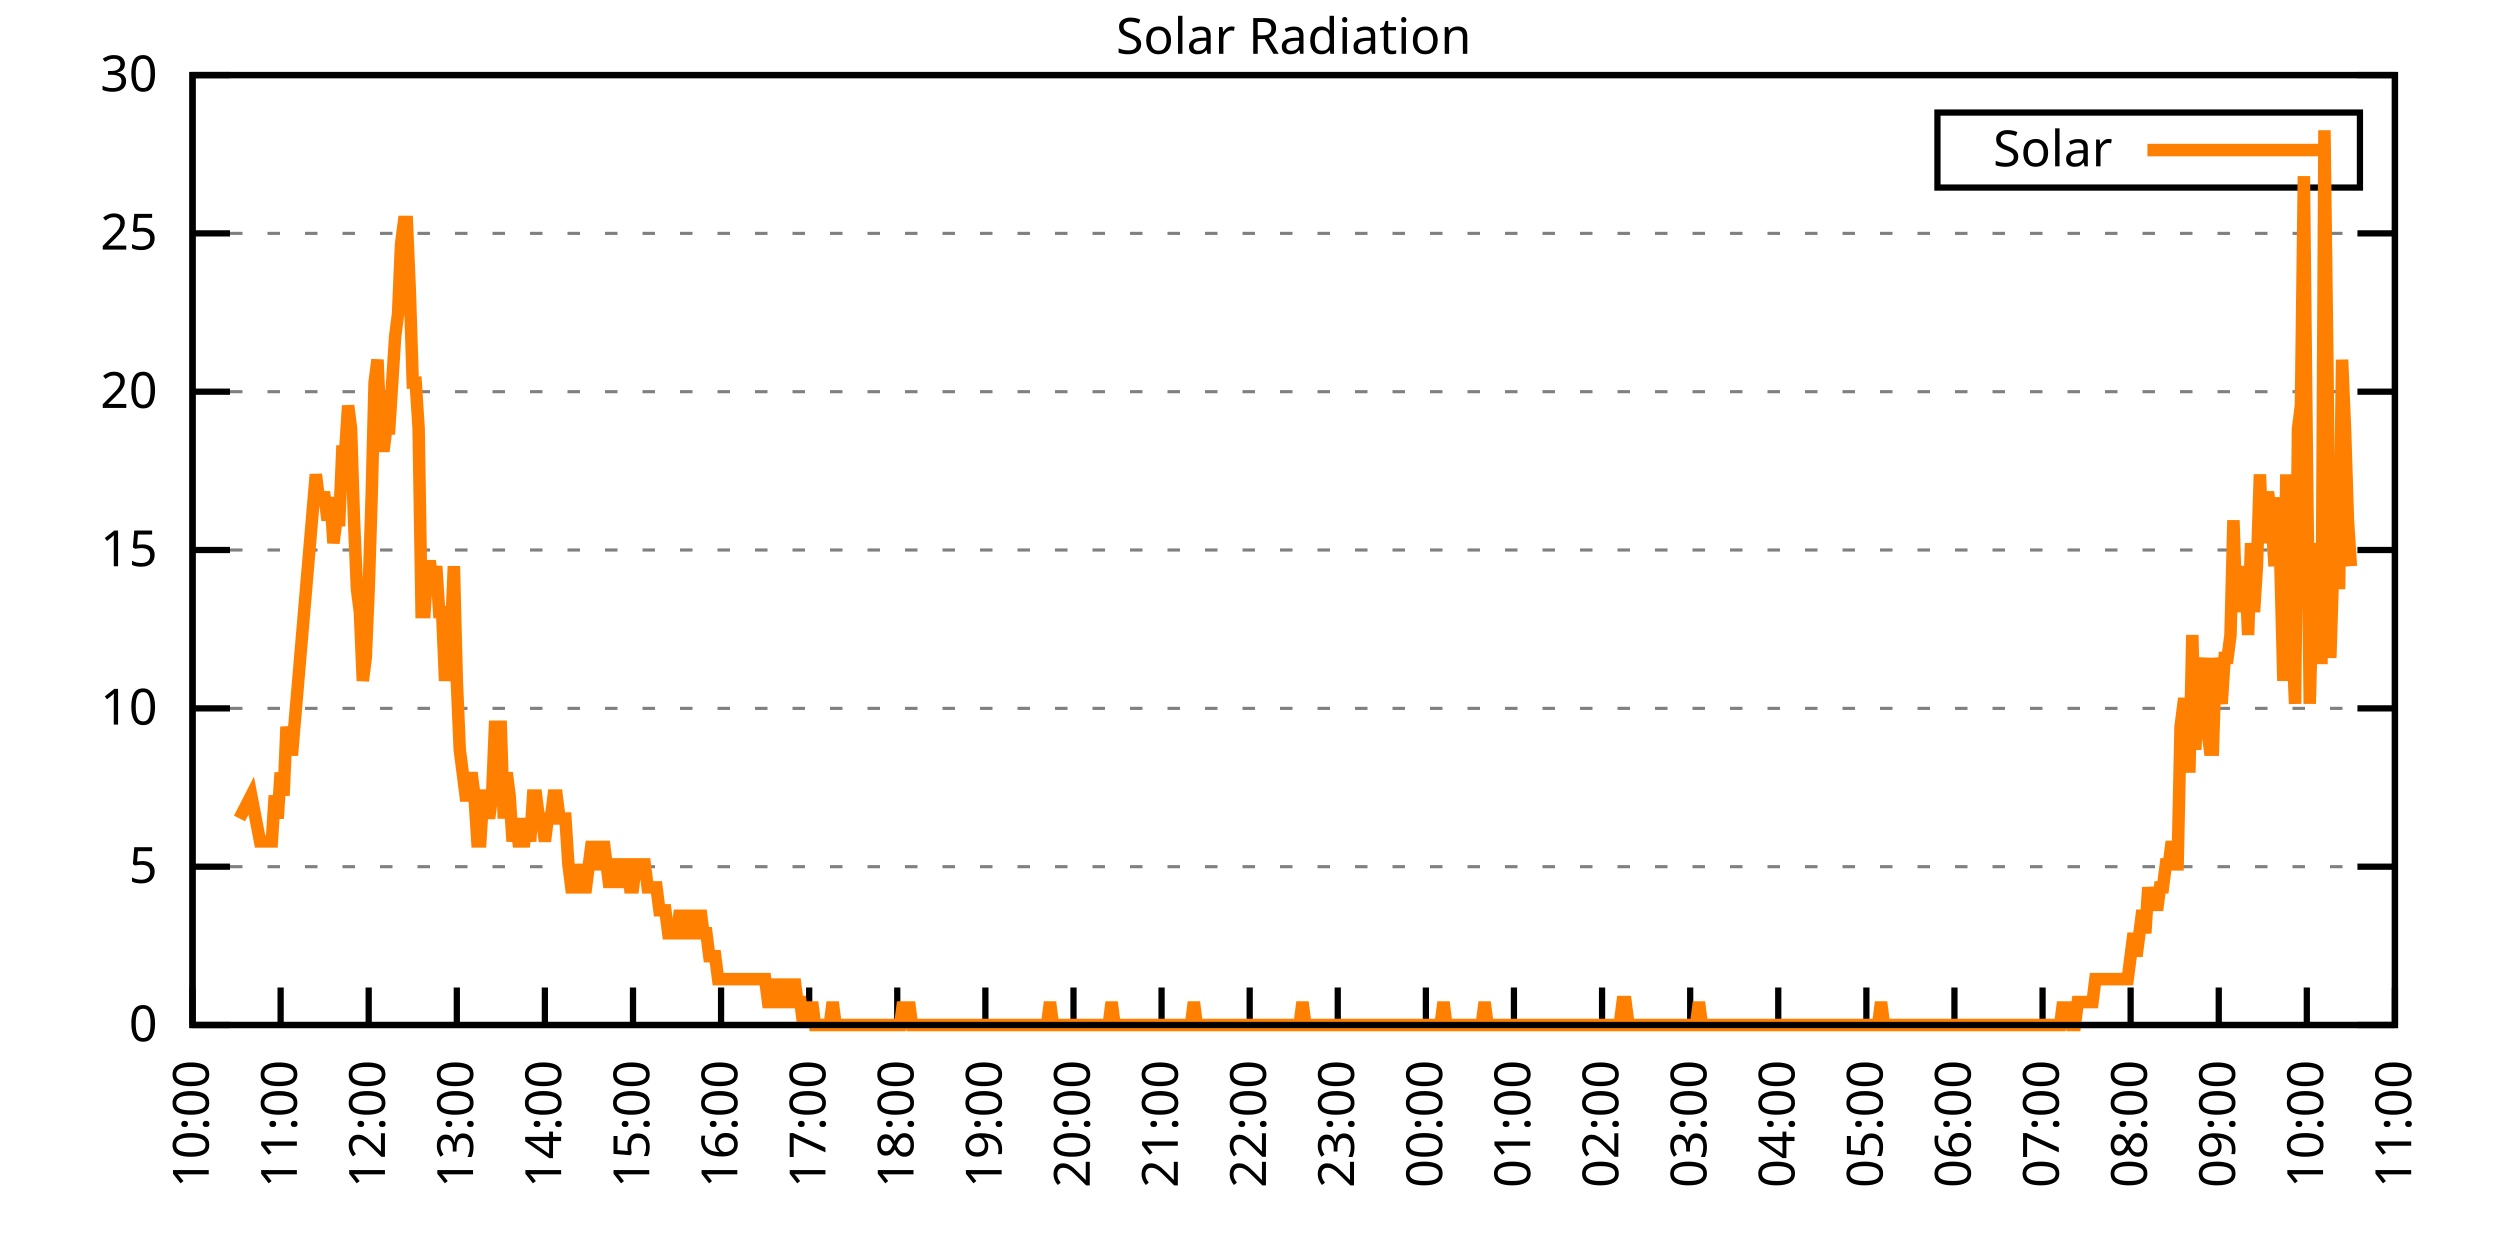
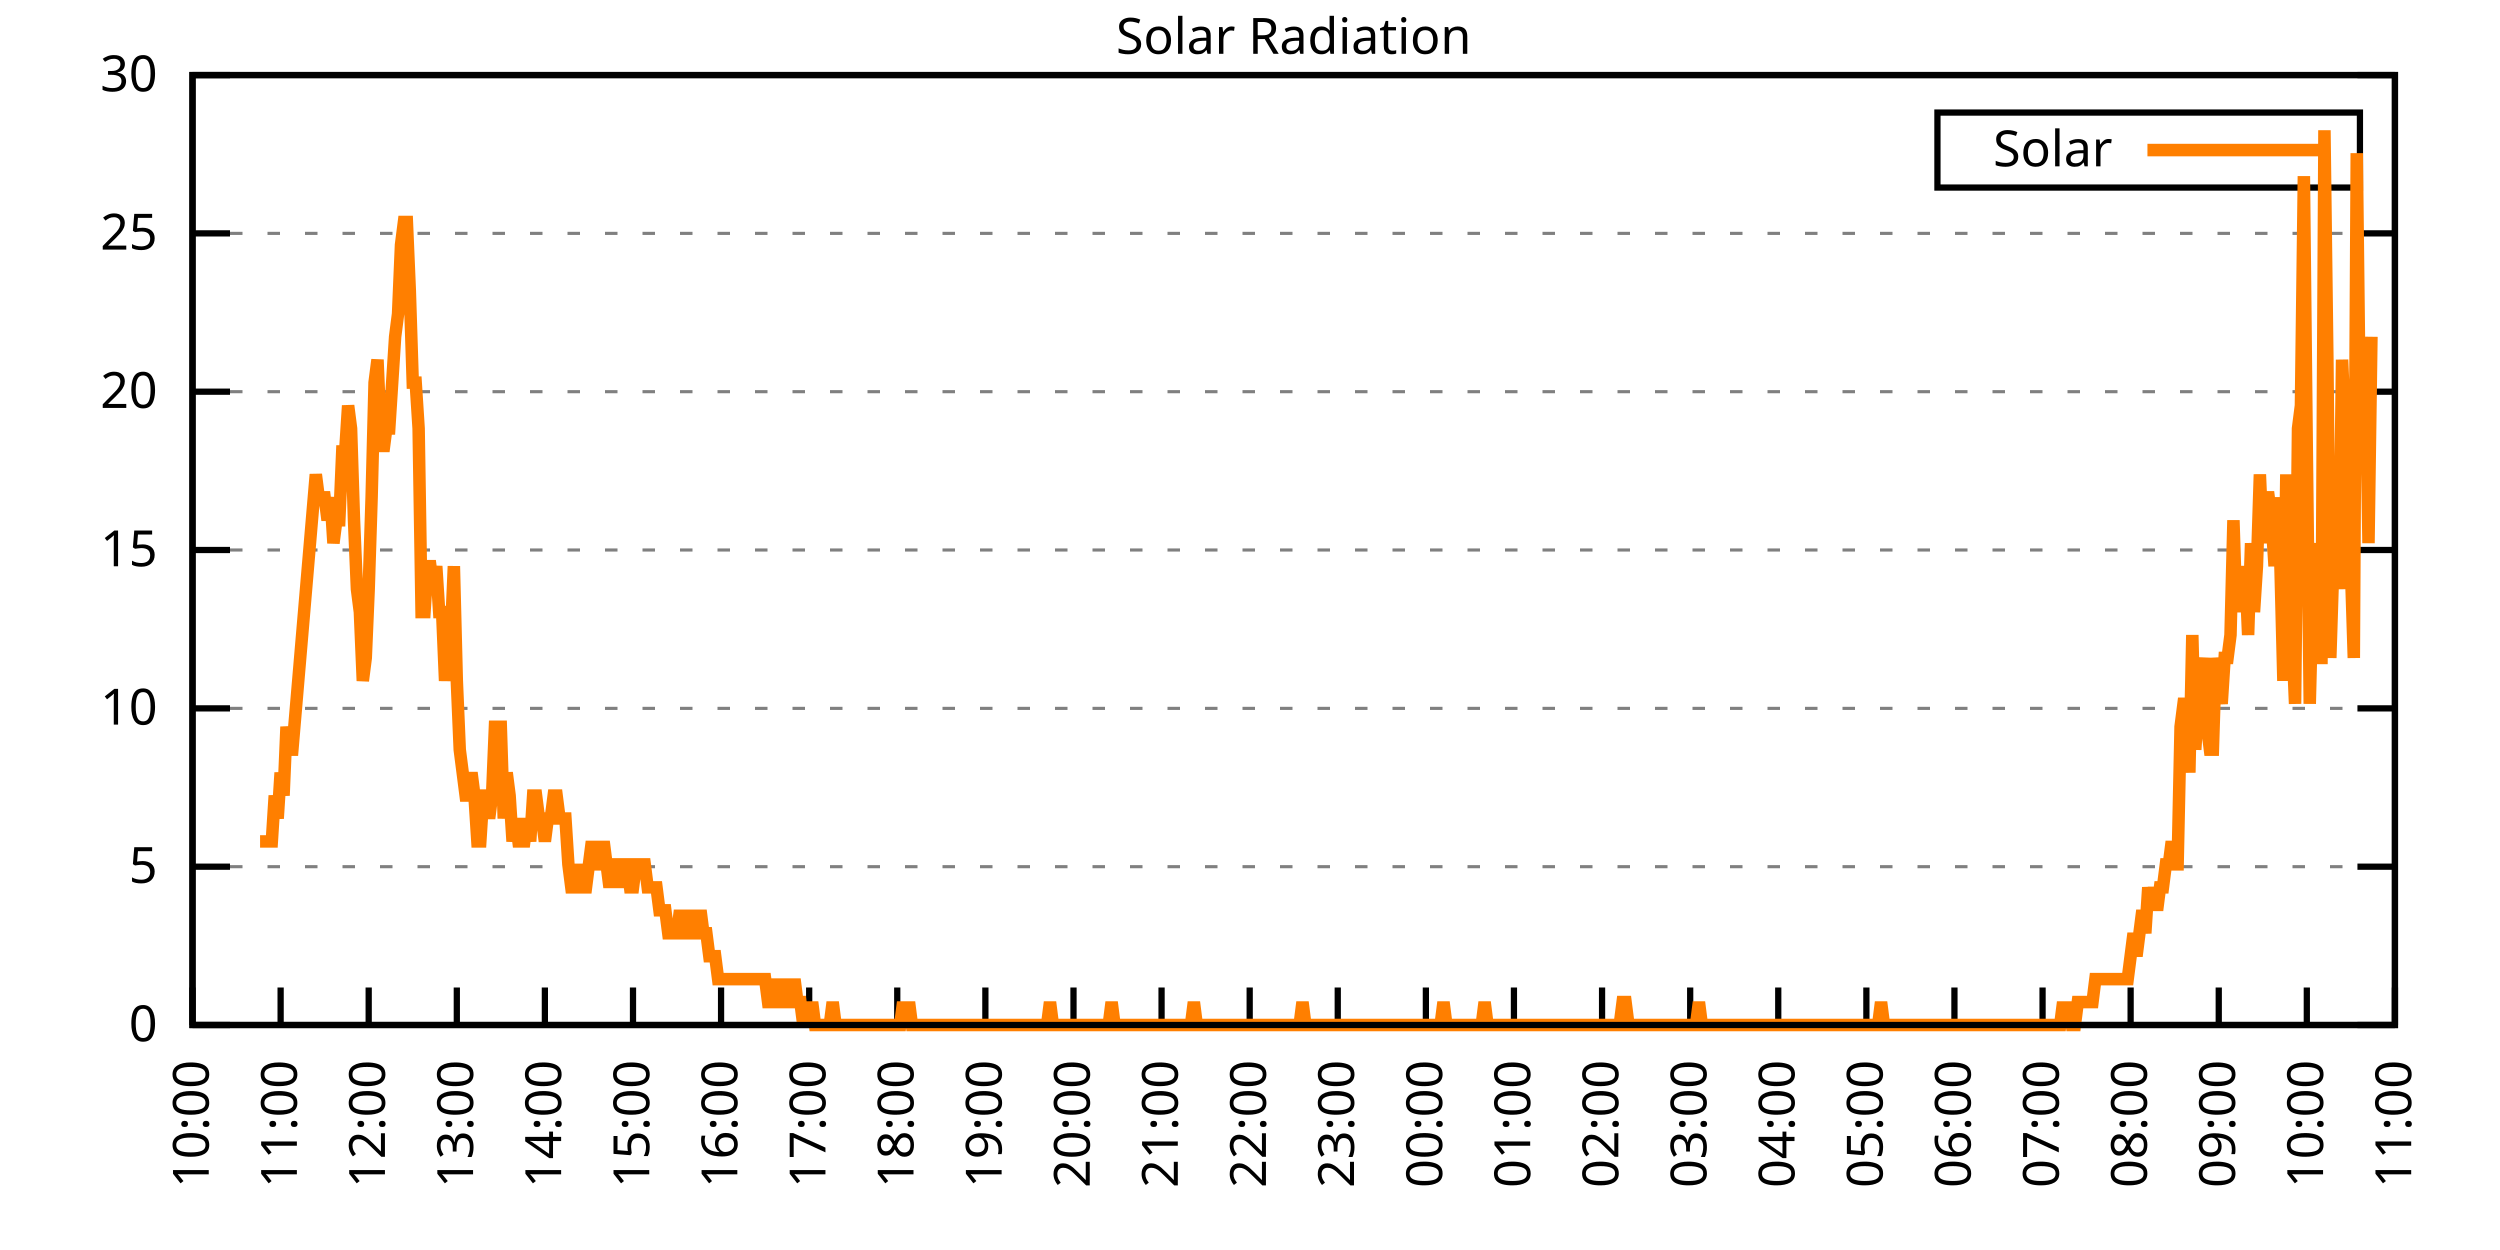
<svg xmlns="http://www.w3.org/2000/svg" xmlns:xlink="http://www.w3.org/1999/xlink" width="400" height="200" viewBox="0 0 400 200">
  <g id="gnuplot_canvas">
    <rect x="0" y="0" width="400" height="200" fill="none" />
    <defs>
      <circle id="gpDot" r="0.5" stroke-width="0.5" stroke="currentColor" />
      <path id="gpPt0" stroke-width="0.333" stroke="currentColor" d="M-1,0 h2 M0,-1 v2" />
      <path id="gpPt1" stroke-width="0.333" stroke="currentColor" d="M-1,-1 L1,1 M1,-1 L-1,1" />
      <path id="gpPt2" stroke-width="0.333" stroke="currentColor" d="M-1,0 L1,0 M0,-1 L0,1 M-1,-1 L1,1 M-1,1 L1,-1" />
      <rect id="gpPt3" stroke-width="0.333" stroke="currentColor" x="-1" y="-1" width="2" height="2" />
      <rect id="gpPt4" stroke-width="0.333" stroke="currentColor" fill="currentColor" x="-1" y="-1" width="2" height="2" />
      <circle id="gpPt5" stroke-width="0.333" stroke="currentColor" cx="0" cy="0" r="1" />
      <use xlink:href="#gpPt5" id="gpPt6" fill="currentColor" stroke="none" />
      <path id="gpPt7" stroke-width="0.333" stroke="currentColor" d="M0,-1.33 L-1.33,0.67 L1.33,0.67 z" />
      <use xlink:href="#gpPt7" id="gpPt8" fill="currentColor" stroke="none" />
      <use xlink:href="#gpPt7" id="gpPt9" stroke="currentColor" transform="rotate(180)" />
      <use xlink:href="#gpPt9" id="gpPt10" fill="currentColor" stroke="none" />
      <use xlink:href="#gpPt3" id="gpPt11" stroke="currentColor" transform="rotate(45)" />
      <use xlink:href="#gpPt11" id="gpPt12" fill="currentColor" stroke="none" />
      <path id="gpPt13" stroke-width="0.333" stroke="currentColor" d="M0,1.330 L1.265,0.411 L0.782,-1.067 L-0.782,-1.076 L-1.265,0.411 z" />
      <use xlink:href="#gpPt13" id="gpPt14" fill="currentColor" stroke="none" />
      <filter id="textbox" filterUnits="objectBoundingBox" x="0" y="0" height="1" width="1">
        <feFlood flood-color="white" flood-opacity="1" result="bgnd" />
        <feComposite in="SourceGraphic" in2="bgnd" operator="atop" />
      </filter>
      <filter id="greybox" filterUnits="objectBoundingBox" x="0" y="0" height="1" width="1">
        <feFlood flood-color="lightgrey" flood-opacity="1" result="grey" />
        <feComposite in="SourceGraphic" in2="grey" operator="atop" />
      </filter>
    </defs>
    <g fill="none" color="white" stroke="currentColor" stroke-width="1.00" stroke-linecap="butt" stroke-linejoin="miter">
</g>
    <g fill="none" color="black" stroke="currentColor" stroke-width="1.00" stroke-linecap="butt" stroke-linejoin="miter">
      <g stroke="none" shape-rendering="crispEdges">
        <polygon fill="rgb(255, 255, 255)" points="30.80,164.00 383.18,164.00 383.18,12.02 30.80,12.02 " />
      </g>
    </g>
    <g fill="none" color="black" stroke="currentColor" stroke-width="1.00" stroke-linecap="butt" stroke-linejoin="miter">
</g>
    <g fill="none" color="black" stroke="black" stroke-width="0.50" stroke-linecap="butt" stroke-linejoin="miter">
</g>
    <g fill="none" color="gray" stroke="currentColor" stroke-width="0.50" stroke-linecap="butt" stroke-linejoin="miter">
      <path stroke="gray" stroke-dasharray="2,4" class="gridline" d="M30.80,164.00 L383.19,164.00  " />
    </g>
    <g fill="none" color="gray" stroke="gray" stroke-width="1.00" stroke-linecap="butt" stroke-linejoin="miter">
</g>
    <g fill="none" color="black" stroke="currentColor" stroke-width="1.00" stroke-linecap="butt" stroke-linejoin="miter">
      <path stroke="black" d="M30.80,164.00 L36.80,164.00 M383.19,164.00 L377.19,164.00  " />
      <g transform="translate(25.20,166.60)" stroke="none" fill="black" font-family="Sans" font-size="8.00" text-anchor="end">
        <text>
          <tspan font-family="Sans"> 0</tspan>
        </text>
      </g>
    </g>
    <g fill="none" color="black" stroke="currentColor" stroke-width="1.00" stroke-linecap="butt" stroke-linejoin="miter">
</g>
    <g fill="none" color="black" stroke="black" stroke-width="0.50" stroke-linecap="butt" stroke-linejoin="miter">
</g>
    <g fill="none" color="gray" stroke="currentColor" stroke-width="0.50" stroke-linecap="butt" stroke-linejoin="miter">
      <path stroke="gray" stroke-dasharray="2,4" class="gridline" d="M30.80,138.67 L383.19,138.67  " />
    </g>
    <g fill="none" color="gray" stroke="gray" stroke-width="1.00" stroke-linecap="butt" stroke-linejoin="miter">
</g>
    <g fill="none" color="black" stroke="currentColor" stroke-width="1.00" stroke-linecap="butt" stroke-linejoin="miter">
      <path stroke="black" d="M30.80,138.67 L36.80,138.67 M383.19,138.67 L377.19,138.67  " />
      <g transform="translate(25.20,141.27)" stroke="none" fill="black" font-family="Sans" font-size="8.00" text-anchor="end">
        <text>
          <tspan font-family="Sans"> 5</tspan>
        </text>
      </g>
    </g>
    <g fill="none" color="black" stroke="currentColor" stroke-width="1.00" stroke-linecap="butt" stroke-linejoin="miter">
</g>
    <g fill="none" color="black" stroke="black" stroke-width="0.50" stroke-linecap="butt" stroke-linejoin="miter">
</g>
    <g fill="none" color="gray" stroke="currentColor" stroke-width="0.50" stroke-linecap="butt" stroke-linejoin="miter">
      <path stroke="gray" stroke-dasharray="2,4" class="gridline" d="M30.80,113.34 L383.19,113.34  " />
    </g>
    <g fill="none" color="gray" stroke="gray" stroke-width="1.00" stroke-linecap="butt" stroke-linejoin="miter">
</g>
    <g fill="none" color="black" stroke="currentColor" stroke-width="1.00" stroke-linecap="butt" stroke-linejoin="miter">
      <path stroke="black" d="M30.80,113.34 L36.80,113.34 M383.19,113.34 L377.19,113.34  " />
      <g transform="translate(25.20,115.94)" stroke="none" fill="black" font-family="Sans" font-size="8.00" text-anchor="end">
        <text>
          <tspan font-family="Sans"> 10</tspan>
        </text>
      </g>
    </g>
    <g fill="none" color="black" stroke="currentColor" stroke-width="1.00" stroke-linecap="butt" stroke-linejoin="miter">
</g>
    <g fill="none" color="black" stroke="black" stroke-width="0.50" stroke-linecap="butt" stroke-linejoin="miter">
</g>
    <g fill="none" color="gray" stroke="currentColor" stroke-width="0.50" stroke-linecap="butt" stroke-linejoin="miter">
      <path stroke="gray" stroke-dasharray="2,4" class="gridline" d="M30.80,88.00 L383.19,88.00  " />
    </g>
    <g fill="none" color="gray" stroke="gray" stroke-width="1.00" stroke-linecap="butt" stroke-linejoin="miter">
</g>
    <g fill="none" color="black" stroke="currentColor" stroke-width="1.00" stroke-linecap="butt" stroke-linejoin="miter">
      <path stroke="black" d="M30.80,88.00 L36.80,88.00 M383.19,88.00 L377.19,88.00  " />
      <g transform="translate(25.20,90.60)" stroke="none" fill="black" font-family="Sans" font-size="8.00" text-anchor="end">
        <text>
          <tspan font-family="Sans"> 15</tspan>
        </text>
      </g>
    </g>
    <g fill="none" color="black" stroke="currentColor" stroke-width="1.00" stroke-linecap="butt" stroke-linejoin="miter">
</g>
    <g fill="none" color="black" stroke="black" stroke-width="0.50" stroke-linecap="butt" stroke-linejoin="miter">
</g>
    <g fill="none" color="gray" stroke="currentColor" stroke-width="0.50" stroke-linecap="butt" stroke-linejoin="miter">
      <path stroke="gray" stroke-dasharray="2,4" class="gridline" d="M30.80,62.67 L383.19,62.67  " />
    </g>
    <g fill="none" color="gray" stroke="gray" stroke-width="1.00" stroke-linecap="butt" stroke-linejoin="miter">
</g>
    <g fill="none" color="black" stroke="currentColor" stroke-width="1.00" stroke-linecap="butt" stroke-linejoin="miter">
      <path stroke="black" d="M30.80,62.67 L36.80,62.67 M383.19,62.67 L377.19,62.67  " />
      <g transform="translate(25.20,65.27)" stroke="none" fill="black" font-family="Sans" font-size="8.00" text-anchor="end">
        <text>
          <tspan font-family="Sans"> 20</tspan>
        </text>
      </g>
    </g>
    <g fill="none" color="black" stroke="currentColor" stroke-width="1.00" stroke-linecap="butt" stroke-linejoin="miter">
</g>
    <g fill="none" color="black" stroke="black" stroke-width="0.50" stroke-linecap="butt" stroke-linejoin="miter">
</g>
    <g fill="none" color="gray" stroke="currentColor" stroke-width="0.50" stroke-linecap="butt" stroke-linejoin="miter">
      <path stroke="gray" stroke-dasharray="2,4" class="gridline" d="M30.80,37.34 L383.19,37.34  " />
    </g>
    <g fill="none" color="gray" stroke="gray" stroke-width="1.00" stroke-linecap="butt" stroke-linejoin="miter">
</g>
    <g fill="none" color="black" stroke="currentColor" stroke-width="1.00" stroke-linecap="butt" stroke-linejoin="miter">
      <path stroke="black" d="M30.80,37.34 L36.80,37.34 M383.19,37.34 L377.19,37.34  " />
      <g transform="translate(25.20,39.94)" stroke="none" fill="black" font-family="Sans" font-size="8.00" text-anchor="end">
        <text>
          <tspan font-family="Sans"> 25</tspan>
        </text>
      </g>
    </g>
    <g fill="none" color="black" stroke="currentColor" stroke-width="1.00" stroke-linecap="butt" stroke-linejoin="miter">
</g>
    <g fill="none" color="black" stroke="black" stroke-width="0.50" stroke-linecap="butt" stroke-linejoin="miter">
</g>
    <g fill="none" color="gray" stroke="currentColor" stroke-width="0.50" stroke-linecap="butt" stroke-linejoin="miter">
      <path stroke="gray" stroke-dasharray="2,4" class="gridline" d="M30.80,12.01 L383.19,12.01  " />
    </g>
    <g fill="none" color="gray" stroke="gray" stroke-width="1.00" stroke-linecap="butt" stroke-linejoin="miter">
</g>
    <g fill="none" color="black" stroke="currentColor" stroke-width="1.00" stroke-linecap="butt" stroke-linejoin="miter">
      <path stroke="black" d="M30.80,12.01 L36.80,12.01 M383.19,12.01 L377.19,12.01  " />
      <g transform="translate(25.20,14.61)" stroke="none" fill="black" font-family="Sans" font-size="8.00" text-anchor="end">
        <text>
          <tspan font-family="Sans"> 30</tspan>
        </text>
      </g>
    </g>
    <g fill="none" color="black" stroke="currentColor" stroke-width="1.00" stroke-linecap="butt" stroke-linejoin="miter">
      <path stroke="black" d="M30.80,164.00 L30.80,158.00  " />
      <g transform="translate(33.40,169.60) rotate(270.00)" stroke="none" fill="black" font-family="Sans" font-size="8.00" text-anchor="end">
        <text>
          <tspan font-family="Sans">10:00</tspan>
        </text>
      </g>
    </g>
    <g fill="none" color="black" stroke="currentColor" stroke-width="1.00" stroke-linecap="butt" stroke-linejoin="miter">
      <path stroke="black" d="M44.90,164.00 L44.90,158.00  " />
      <g transform="translate(47.50,169.60) rotate(270.00)" stroke="none" fill="black" font-family="Sans" font-size="8.00" text-anchor="end">
        <text>
          <tspan font-family="Sans">11:00</tspan>
        </text>
      </g>
    </g>
    <g fill="none" color="black" stroke="currentColor" stroke-width="1.00" stroke-linecap="butt" stroke-linejoin="miter">
      <path stroke="black" d="M58.99,164.00 L58.99,158.00  " />
      <g transform="translate(61.59,169.60) rotate(270.00)" stroke="none" fill="black" font-family="Sans" font-size="8.00" text-anchor="end">
        <text>
          <tspan font-family="Sans">12:00</tspan>
        </text>
      </g>
    </g>
    <g fill="none" color="black" stroke="currentColor" stroke-width="1.00" stroke-linecap="butt" stroke-linejoin="miter">
      <path stroke="black" d="M73.09,164.00 L73.09,158.00  " />
      <g transform="translate(75.69,169.60) rotate(270.00)" stroke="none" fill="black" font-family="Sans" font-size="8.00" text-anchor="end">
        <text>
          <tspan font-family="Sans">13:00</tspan>
        </text>
      </g>
    </g>
    <g fill="none" color="black" stroke="currentColor" stroke-width="1.00" stroke-linecap="butt" stroke-linejoin="miter">
      <path stroke="black" d="M87.18,164.00 L87.18,158.00  " />
      <g transform="translate(89.78,169.60) rotate(270.00)" stroke="none" fill="black" font-family="Sans" font-size="8.00" text-anchor="end">
        <text>
          <tspan font-family="Sans">14:00</tspan>
        </text>
      </g>
    </g>
    <g fill="none" color="black" stroke="currentColor" stroke-width="1.00" stroke-linecap="butt" stroke-linejoin="miter">
      <path stroke="black" d="M101.28,164.00 L101.28,158.00  " />
      <g transform="translate(103.88,169.60) rotate(270.00)" stroke="none" fill="black" font-family="Sans" font-size="8.00" text-anchor="end">
        <text>
          <tspan font-family="Sans">15:00</tspan>
        </text>
      </g>
    </g>
    <g fill="none" color="black" stroke="currentColor" stroke-width="1.00" stroke-linecap="butt" stroke-linejoin="miter">
      <path stroke="black" d="M115.37,164.00 L115.37,158.00  " />
      <g transform="translate(117.97,169.60) rotate(270.00)" stroke="none" fill="black" font-family="Sans" font-size="8.00" text-anchor="end">
        <text>
          <tspan font-family="Sans">16:00</tspan>
        </text>
      </g>
    </g>
    <g fill="none" color="black" stroke="currentColor" stroke-width="1.00" stroke-linecap="butt" stroke-linejoin="miter">
      <path stroke="black" d="M129.47,164.00 L129.47,158.00  " />
      <g transform="translate(132.07,169.60) rotate(270.00)" stroke="none" fill="black" font-family="Sans" font-size="8.00" text-anchor="end">
        <text>
          <tspan font-family="Sans">17:00</tspan>
        </text>
      </g>
    </g>
    <g fill="none" color="black" stroke="currentColor" stroke-width="1.00" stroke-linecap="butt" stroke-linejoin="miter">
      <path stroke="black" d="M143.56,164.00 L143.56,158.00  " />
      <g transform="translate(146.16,169.60) rotate(270.00)" stroke="none" fill="black" font-family="Sans" font-size="8.00" text-anchor="end">
        <text>
          <tspan font-family="Sans">18:00</tspan>
        </text>
      </g>
    </g>
    <g fill="none" color="black" stroke="currentColor" stroke-width="1.00" stroke-linecap="butt" stroke-linejoin="miter">
      <path stroke="black" d="M157.66,164.00 L157.66,158.00  " />
      <g transform="translate(160.26,169.60) rotate(270.00)" stroke="none" fill="black" font-family="Sans" font-size="8.00" text-anchor="end">
        <text>
          <tspan font-family="Sans">19:00</tspan>
        </text>
      </g>
    </g>
    <g fill="none" color="black" stroke="currentColor" stroke-width="1.00" stroke-linecap="butt" stroke-linejoin="miter">
      <path stroke="black" d="M171.76,164.00 L171.76,158.00  " />
      <g transform="translate(174.36,169.60) rotate(270.00)" stroke="none" fill="black" font-family="Sans" font-size="8.00" text-anchor="end">
        <text>
          <tspan font-family="Sans">20:00</tspan>
        </text>
      </g>
    </g>
    <g fill="none" color="black" stroke="currentColor" stroke-width="1.00" stroke-linecap="butt" stroke-linejoin="miter">
      <path stroke="black" d="M185.85,164.00 L185.85,158.00  " />
      <g transform="translate(188.45,169.60) rotate(270.00)" stroke="none" fill="black" font-family="Sans" font-size="8.00" text-anchor="end">
        <text>
          <tspan font-family="Sans">21:00</tspan>
        </text>
      </g>
    </g>
    <g fill="none" color="black" stroke="currentColor" stroke-width="1.00" stroke-linecap="butt" stroke-linejoin="miter">
      <path stroke="black" d="M199.95,164.00 L199.95,158.00  " />
      <g transform="translate(202.55,169.60) rotate(270.00)" stroke="none" fill="black" font-family="Sans" font-size="8.00" text-anchor="end">
        <text>
          <tspan font-family="Sans">22:00</tspan>
        </text>
      </g>
    </g>
    <g fill="none" color="black" stroke="currentColor" stroke-width="1.00" stroke-linecap="butt" stroke-linejoin="miter">
      <path stroke="black" d="M214.04,164.00 L214.04,158.00  " />
      <g transform="translate(216.64,169.60) rotate(270.00)" stroke="none" fill="black" font-family="Sans" font-size="8.00" text-anchor="end">
        <text>
          <tspan font-family="Sans">23:00</tspan>
        </text>
      </g>
    </g>
    <g fill="none" color="black" stroke="currentColor" stroke-width="1.00" stroke-linecap="butt" stroke-linejoin="miter">
      <path stroke="black" d="M228.14,164.00 L228.14,158.00  " />
      <g transform="translate(230.74,169.60) rotate(270.00)" stroke="none" fill="black" font-family="Sans" font-size="8.00" text-anchor="end">
        <text>
          <tspan font-family="Sans">00:00</tspan>
        </text>
      </g>
    </g>
    <g fill="none" color="black" stroke="currentColor" stroke-width="1.00" stroke-linecap="butt" stroke-linejoin="miter">
      <path stroke="black" d="M242.23,164.00 L242.23,158.00  " />
      <g transform="translate(244.83,169.60) rotate(270.00)" stroke="none" fill="black" font-family="Sans" font-size="8.00" text-anchor="end">
        <text>
          <tspan font-family="Sans">01:00</tspan>
        </text>
      </g>
    </g>
    <g fill="none" color="black" stroke="currentColor" stroke-width="1.00" stroke-linecap="butt" stroke-linejoin="miter">
      <path stroke="black" d="M256.33,164.00 L256.33,158.00  " />
      <g transform="translate(258.93,169.60) rotate(270.00)" stroke="none" fill="black" font-family="Sans" font-size="8.00" text-anchor="end">
        <text>
          <tspan font-family="Sans">02:00</tspan>
        </text>
      </g>
    </g>
    <g fill="none" color="black" stroke="currentColor" stroke-width="1.00" stroke-linecap="butt" stroke-linejoin="miter">
      <path stroke="black" d="M270.43,164.00 L270.43,158.00  " />
      <g transform="translate(273.03,169.60) rotate(270.00)" stroke="none" fill="black" font-family="Sans" font-size="8.00" text-anchor="end">
        <text>
          <tspan font-family="Sans">03:00</tspan>
        </text>
      </g>
    </g>
    <g fill="none" color="black" stroke="currentColor" stroke-width="1.00" stroke-linecap="butt" stroke-linejoin="miter">
      <path stroke="black" d="M284.52,164.00 L284.52,158.00  " />
      <g transform="translate(287.12,169.60) rotate(270.00)" stroke="none" fill="black" font-family="Sans" font-size="8.00" text-anchor="end">
        <text>
          <tspan font-family="Sans">04:00</tspan>
        </text>
      </g>
    </g>
    <g fill="none" color="black" stroke="currentColor" stroke-width="1.00" stroke-linecap="butt" stroke-linejoin="miter">
      <path stroke="black" d="M298.62,164.00 L298.62,158.00  " />
      <g transform="translate(301.22,169.60) rotate(270.00)" stroke="none" fill="black" font-family="Sans" font-size="8.00" text-anchor="end">
        <text>
          <tspan font-family="Sans">05:00</tspan>
        </text>
      </g>
    </g>
    <g fill="none" color="black" stroke="currentColor" stroke-width="1.00" stroke-linecap="butt" stroke-linejoin="miter">
      <path stroke="black" d="M312.71,164.00 L312.71,158.00  " />
      <g transform="translate(315.31,169.60) rotate(270.00)" stroke="none" fill="black" font-family="Sans" font-size="8.00" text-anchor="end">
        <text>
          <tspan font-family="Sans">06:00</tspan>
        </text>
      </g>
    </g>
    <g fill="none" color="black" stroke="currentColor" stroke-width="1.00" stroke-linecap="butt" stroke-linejoin="miter">
      <path stroke="black" d="M326.81,164.00 L326.81,158.00  " />
      <g transform="translate(329.41,169.60) rotate(270.00)" stroke="none" fill="black" font-family="Sans" font-size="8.00" text-anchor="end">
        <text>
          <tspan font-family="Sans">07:00</tspan>
        </text>
      </g>
    </g>
    <g fill="none" color="black" stroke="currentColor" stroke-width="1.00" stroke-linecap="butt" stroke-linejoin="miter">
      <path stroke="black" d="M340.90,164.00 L340.90,158.00  " />
      <g transform="translate(343.50,169.60) rotate(270.00)" stroke="none" fill="black" font-family="Sans" font-size="8.00" text-anchor="end">
        <text>
          <tspan font-family="Sans">08:00</tspan>
        </text>
      </g>
    </g>
    <g fill="none" color="black" stroke="currentColor" stroke-width="1.00" stroke-linecap="butt" stroke-linejoin="miter">
      <path stroke="black" d="M355.00,164.00 L355.00,158.00  " />
      <g transform="translate(357.60,169.60) rotate(270.00)" stroke="none" fill="black" font-family="Sans" font-size="8.00" text-anchor="end">
        <text>
          <tspan font-family="Sans">09:00</tspan>
        </text>
      </g>
    </g>
    <g fill="none" color="black" stroke="currentColor" stroke-width="1.00" stroke-linecap="butt" stroke-linejoin="miter">
      <path stroke="black" d="M369.09,164.00 L369.09,158.00  " />
      <g transform="translate(371.69,169.60) rotate(270.00)" stroke="none" fill="black" font-family="Sans" font-size="8.00" text-anchor="end">
        <text>
          <tspan font-family="Sans">10:00</tspan>
        </text>
      </g>
    </g>
    <g fill="none" color="black" stroke="currentColor" stroke-width="1.00" stroke-linecap="butt" stroke-linejoin="miter">
      <path stroke="black" d="M383.19,164.00 L383.19,158.00  " />
      <g transform="translate(385.79,169.60) rotate(270.00)" stroke="none" fill="black" font-family="Sans" font-size="8.00" text-anchor="end">
        <text>
          <tspan font-family="Sans">11:00</tspan>
        </text>
      </g>
    </g>
    <g fill="none" color="black" stroke="currentColor" stroke-width="1.00" stroke-linecap="butt" stroke-linejoin="miter">
</g>
    <g fill="none" color="black" stroke="currentColor" stroke-width="1.00" stroke-linecap="butt" stroke-linejoin="miter">
      <path stroke="black" d="M30.80,12.01 L30.80,164.00 L383.19,164.00 L383.19,12.01 L30.80,12.01 Z  " />
    </g>
    <g fill="none" color="black" stroke="currentColor" stroke-width="1.00" stroke-linecap="butt" stroke-linejoin="miter">
</g>
    <g fill="none" color="black" stroke="currentColor" stroke-width="1.00" stroke-linecap="butt" stroke-linejoin="miter">
      <path stroke="black" d="M309.99,30.01 L309.99,18.01 L377.59,18.01 L377.59,30.01 L309.99,30.01 Z  " />
    </g>
    <g id="Solar_Radiation_plot_1">
      <g fill="none" color="white" stroke="black" stroke-width="2.00" stroke-linecap="butt" stroke-linejoin="miter">
</g>
      <g fill="none" color="black" stroke="currentColor" stroke-width="2.00" stroke-linecap="butt" stroke-linejoin="miter">
        <g transform="translate(337.99,26.61)" stroke="none" fill="black" font-family="Sans" font-size="8.00" text-anchor="end">
          <text>
            <tspan font-family="Sans">Solar</tspan>
          </text>
        </g>
      </g>
      <g fill="none" color="black" stroke="currentColor" stroke-width="2.00" stroke-linecap="butt" stroke-linejoin="miter">
-         <path stroke="rgb(255, 127,   0)" d="M343.59,24.01 L371.99,24.01 M38.32,130.96 L40.20,127.29 L41.61,134.63 L42.55,134.63 L43.02,134.63 L43.49,134.63   L43.96,127.29 L44.43,130.96 L44.90,123.62 L45.37,127.29 L45.84,116.28 L46.31,119.95 L46.78,119.95 L50.53,75.90   L51.00,79.57 L51.94,79.57 L52.41,83.24 L52.88,79.57 L53.35,86.91 L53.82,83.24 L54.29,83.24 L54.76,72.23   L55.23,72.23 L55.70,64.89 L56.17,68.56 L56.64,83.24 L57.11,94.26 L57.58,97.93 L58.05,108.94 L58.52,105.27   L58.99,94.26 L59.46,79.57 L59.93,61.22 L60.40,57.55 L60.87,68.56 L61.34,72.23 L61.81,68.56 L62.28,68.56   L62.75,61.22 L63.22,53.88 L63.69,50.21 L64.16,39.19 L64.63,35.52 L65.10,35.52 L65.57,46.54 L66.04,61.22   L66.51,61.22 L66.98,68.56 L67.45,97.93 L67.92,97.93 L68.39,90.59 L68.86,90.59 L69.33,94.26 L69.80,90.59   L70.27,97.93 L70.74,97.93 L71.21,108.94 L71.68,101.60 L72.15,101.60 L72.62,90.59 L73.09,108.94 L73.56,119.95   L74.03,123.62 L74.50,127.29 L74.97,127.29 L75.44,123.62 L75.91,127.29 L76.38,134.63 L76.85,134.63 L77.32,127.29   L77.79,127.29 L78.26,130.96 L78.73,127.29 L79.19,116.28 L79.66,116.28 L80.13,116.28 L80.60,130.96 L81.07,123.62   L81.54,127.29 L82.01,134.63 L82.48,130.96 L82.95,134.63 L83.42,134.63 L83.89,134.63 L84.36,130.96 L84.83,134.63   L85.30,127.29 L85.77,127.29 L86.24,130.96 L86.71,130.96 L87.18,134.63 L87.65,130.96 L88.12,130.96 L88.59,127.29   L89.06,127.29 L89.53,130.96 L90.00,130.96 L90.47,130.96 L90.94,138.30 L91.41,141.98 L91.88,141.98 L92.35,141.98   L92.82,138.30 L93.29,141.98 L93.76,141.98 L94.23,138.30 L94.70,134.63 L95.17,138.30 L95.64,138.30 L96.11,138.30   L96.58,134.63 L97.05,138.30 L97.52,141.98 L97.99,138.30 L98.46,138.30 L98.93,138.30 L99.40,141.98 L99.87,138.30   L100.34,138.30 L100.81,141.98 L101.28,141.98 L101.75,138.30 L102.22,138.30 L102.69,138.30 L103.16,138.30 L103.63,141.98   L104.10,141.98 L104.57,141.98 L105.04,141.98 L105.51,145.65 L105.98,145.65 L106.45,145.65 L106.92,149.32 L107.39,149.32   L107.86,149.32 L108.33,149.32 L108.80,145.65 L109.27,149.32 L109.74,149.32 L110.21,149.32 L110.68,145.65 L111.14,149.32   L111.61,149.32 L112.08,145.65 L112.55,149.32 L113.02,149.32 L113.49,152.99 L113.96,152.99 L114.43,152.99 L114.90,156.66   L115.37,156.66 L115.84,156.66 L116.31,156.66 L116.78,156.66 L117.25,156.66 L117.72,156.66 L118.19,156.66 L118.66,156.66   L119.13,156.66 L119.60,156.66 L120.07,156.66 L120.54,156.66 L121.01,156.66 L121.48,156.66 L121.95,156.66 L122.42,156.66   L122.89,160.33 L123.36,160.33 L123.83,156.66 L124.30,160.33 L124.77,160.33 L125.24,160.33 L125.71,156.66 L126.18,160.33   L126.65,160.33 L127.12,156.66 L127.59,160.33 L128.06,160.33 L128.53,164.00 L129.00,160.33 L129.47,164.00 L129.94,160.33   L130.41,164.00 L130.88,164.00 L131.35,164.00 L131.82,164.00 L132.29,164.00 L132.76,164.00 L133.23,160.33 L133.70,164.00   L134.17,164.00 L134.64,164.00 L135.11,164.00 L135.58,164.00 L136.05,164.00 L136.52,164.00 L136.99,164.00 L137.46,164.00   L137.93,164.00 L138.40,164.00 L138.87,164.00 L139.34,164.00 L139.81,164.00 L140.28,164.00 L140.75,164.00 L141.22,164.00   L141.69,164.00 L142.16,164.00 L142.63,164.00 L143.09,164.00 L143.56,164.00 L144.03,164.00 L144.50,160.33 L144.97,164.00   L145.44,160.33 L145.91,164.00 L146.38,164.00 L146.85,164.00 L147.32,164.00 L147.79,164.00 L148.26,164.00 L148.73,164.00   L149.20,164.00 L149.67,164.00 L150.14,164.00 L150.61,164.00 L151.08,164.00 L151.55,164.00 L152.02,164.00 L152.49,164.00   L152.96,164.00 L153.43,164.00 L153.90,164.00 L154.37,164.00 L154.84,164.00 L155.31,164.00 L155.78,164.00 L156.25,164.00   L156.72,164.00 L157.19,164.00 L157.66,164.00 L158.13,164.00 L158.60,164.00 L159.07,164.00 L159.54,164.00 L160.01,164.00   L160.48,164.00 L160.95,164.00 L161.42,164.00 L161.89,164.00 L162.36,164.00 L162.83,164.00 L163.30,164.00 L163.77,164.00   L164.24,164.00 L164.71,164.00 L165.18,164.00 L165.65,164.00 L166.12,164.00 L166.59,164.00 L167.06,164.00 L167.53,164.00   L168.00,160.33 L168.47,164.00 L168.94,164.00 L169.41,164.00 L169.88,164.00 L170.35,164.00 L170.82,164.00 L171.29,164.00   L171.76,164.00 L172.23,164.00 L172.70,164.00 L173.17,164.00 L173.64,164.00 L174.11,164.00 L174.58,164.00 L175.04,164.00   L175.51,164.00 L175.98,164.00 L176.45,164.00 L176.92,164.00 L177.39,164.00 L177.86,160.33 L178.33,164.00 L178.80,164.00   L179.27,164.00 L179.74,164.00 L180.21,164.00 L180.68,164.00 L181.15,164.00 L181.62,164.00 L182.09,164.00 L182.56,164.00   L183.03,164.00 L183.50,164.00 L183.97,164.00 L184.44,164.00 L184.91,164.00 L185.38,164.00 L185.85,164.00 L186.32,164.00   L186.79,164.00 L187.26,164.00 L187.73,164.00 L188.20,164.00 L188.67,164.00 L189.14,164.00 L189.61,164.00 L190.08,164.00   L190.55,164.00 L191.02,160.33 L191.49,164.00 L191.96,164.00 L192.43,164.00 L192.90,164.00 L193.37,164.00 L193.84,164.00   L194.31,164.00 L194.78,164.00 L195.25,164.00 L195.72,164.00 L196.19,164.00 L196.66,164.00 L197.13,164.00 L197.60,164.00   L198.07,164.00 L198.54,164.00 L199.01,164.00 L199.48,164.00 L199.95,164.00 L200.42,164.00 L200.89,164.00 L201.36,164.00   L201.83,164.00 L202.30,164.00 L202.77,164.00 L203.24,164.00 L203.71,164.00 L204.18,164.00 L204.65,164.00 L205.12,164.00   L205.59,164.00 L206.06,164.00 L206.53,164.00 L207.00,164.00 L207.46,164.00 L207.93,164.00 L208.40,160.33 L208.87,164.00   L209.34,164.00 L209.81,164.00 L210.28,164.00 L210.75,164.00 L211.22,164.00 L211.69,164.00 L212.16,164.00 L212.63,164.00   L213.10,164.00 L213.57,164.00 L214.04,164.00 L214.51,164.00 L214.98,164.00 L215.45,164.00 L215.92,164.00 L216.39,164.00   L216.86,164.00 L217.33,164.00 L217.80,164.00 L218.27,164.00 L218.74,164.00 L219.21,164.00 L219.68,164.00 L220.15,164.00   L220.62,164.00 L221.09,164.00 L221.56,164.00 L222.03,164.00 L222.50,164.00 L222.97,164.00 L223.44,164.00 L223.91,164.00   L224.38,164.00 L224.85,164.00 L225.32,164.00 L225.79,164.00 L226.26,164.00 L226.73,164.00 L227.20,164.00 L227.67,164.00   L228.14,164.00 L228.61,164.00 L229.08,164.00 L229.55,164.00 L230.02,164.00 L230.49,164.00 L230.96,160.33 L231.43,164.00   L231.90,164.00 L232.37,164.00 L232.84,164.00 L233.31,164.00 L233.78,164.00 L234.25,164.00 L234.72,164.00 L235.19,164.00   L235.66,164.00 L236.13,164.00 L236.60,164.00 L237.07,164.00 L237.54,160.33 L238.01,164.00 L238.48,164.00 L238.95,164.00   L239.41,164.00 L239.88,164.00 L240.35,164.00 L240.82,164.00 L241.29,164.00 L241.76,164.00 L242.23,164.00 L242.70,164.00   L243.17,164.00 L243.64,164.00 L244.11,164.00 L244.58,164.00 L245.05,164.00 L245.52,164.00 L245.99,164.00 L246.46,164.00   L246.93,164.00 L247.40,164.00 L247.87,164.00 L248.34,164.00 L248.81,164.00 L249.28,164.00 L249.75,164.00 L250.22,164.00   L250.69,164.00 L251.16,164.00 L251.63,164.00 L252.10,164.00 L252.57,164.00 L253.04,164.00 L253.51,164.00 L253.98,164.00   L254.45,164.00 L254.92,164.00 L255.39,164.00 L255.86,164.00 L256.33,164.00 L256.80,164.00 L257.27,164.00 L257.74,164.00   L258.21,164.00 L258.68,164.00 L259.15,164.00 L259.62,160.33 L260.09,160.33 L260.56,164.00 L261.03,164.00 L261.50,164.00   L261.97,164.00 L262.44,164.00 L262.91,164.00 L263.38,164.00 L263.85,164.00 L264.32,164.00 L264.79,164.00 L265.26,164.00   L265.73,164.00 L266.20,164.00 L266.67,164.00 L267.14,164.00 L267.61,164.00 L268.08,164.00 L268.55,164.00 L269.02,164.00   L269.49,164.00 L269.96,164.00 L270.43,164.00 L270.90,164.00 L271.36,164.00 L271.83,160.33 L272.30,164.00 L272.77,164.00   L273.24,164.00 L273.71,164.00 L274.18,164.00 L274.65,164.00 L275.12,164.00 L275.59,164.00 L276.06,164.00 L276.53,164.00   L277.00,164.00 L277.47,164.00 L277.94,164.00 L278.41,164.00 L278.88,164.00 L279.35,164.00 L279.82,164.00 L280.29,164.00   L280.76,164.00 L281.23,164.00 L281.70,164.00 L282.17,164.00 L282.64,164.00 L283.11,164.00 L283.58,164.00 L284.05,164.00   L284.52,164.00 L284.99,164.00 L285.46,164.00 L285.93,164.00 L286.40,164.00 L286.87,164.00 L287.34,164.00 L287.81,164.00   L288.28,164.00 L288.75,164.00 L289.22,164.00 L289.69,164.00 L290.16,164.00 L290.63,164.00 L291.10,164.00 L291.57,164.00   L292.04,164.00 L292.51,164.00 L292.98,164.00 L293.45,164.00 L293.92,164.00 L294.39,164.00 L294.86,164.00 L295.33,164.00   L295.80,164.00 L296.27,164.00 L296.74,164.00 L297.21,164.00 L297.68,164.00 L298.15,164.00 L298.62,164.00 L299.09,164.00   L299.56,164.00 L300.03,164.00 L300.50,164.00 L300.97,160.33 L301.44,164.00 L301.91,164.00 L302.38,164.00 L302.85,164.00   L303.31,164.00 L303.78,164.00 L304.25,164.00 L304.72,164.00 L305.19,164.00 L305.66,164.00 L306.13,164.00 L306.60,164.00   L307.07,164.00 L307.54,164.00 L308.01,164.00 L308.48,164.00 L308.95,164.00 L309.42,164.00 L309.89,164.00 L310.36,164.00   L310.83,164.00 L311.30,164.00 L311.77,164.00 L312.24,164.00 L312.71,164.00 L313.18,164.00 L313.65,164.00 L314.12,164.00   L314.59,164.00 L315.06,164.00 L315.53,164.00 L316.00,164.00 L316.47,164.00 L316.94,164.00 L317.41,164.00 L317.88,164.00   L318.35,164.00 L318.82,164.00 L319.29,164.00 L319.76,164.00 L320.23,164.00 L320.70,164.00 L321.17,164.00 L321.64,164.00   L322.11,164.00 L322.58,164.00 L323.05,164.00 L323.52,164.00 L323.99,164.00 L324.46,164.00 L324.93,164.00 L325.40,164.00   L325.87,164.00 L326.34,164.00 L326.81,164.00 L327.28,164.00 L327.75,164.00 L328.22,164.00 L328.69,164.00 L329.16,164.00   L329.63,164.00 L330.10,160.33 L330.57,164.00 L331.04,160.33 L331.51,164.00 L331.98,164.00 L332.45,160.33 L332.92,160.33   L333.39,160.33 L333.86,160.33 L334.33,160.33 L334.80,160.33 L335.26,156.66 L335.73,156.66 L336.20,156.66 L336.67,156.66   L337.14,156.66 L337.61,156.66 L338.08,156.66 L338.55,156.66 L339.02,156.66 L339.49,156.66 L339.96,156.66 L340.43,156.66   L340.90,152.99 L341.37,149.32 L341.84,152.99 L342.31,149.32 L342.78,145.65 L343.25,149.32 L343.72,141.98 L344.19,145.65   L344.66,141.98 L345.13,145.65 L345.60,141.98 L346.07,141.98 L346.54,138.30 L347.01,138.30 L347.48,134.63 L347.95,138.30   L348.42,138.30 L348.89,116.28 L349.36,112.61 L349.83,112.61 L350.30,123.62 L350.77,101.60 L351.24,119.95 L351.71,112.61   L352.18,108.94 L352.65,105.27 L353.12,116.28 L353.59,119.95 L354.06,119.95 L354.53,105.27 L355.00,108.94 L355.47,112.61   L355.94,105.27 L356.41,105.27 L356.88,101.60 L357.35,83.24 L357.82,97.93 L358.29,90.59 L358.76,97.93 L359.23,90.59   L359.70,101.60 L360.17,86.91 L360.64,97.93 L361.11,90.59 L361.58,75.90 L362.05,86.91 L362.52,79.57 L362.99,79.57   L363.46,83.24 L363.93,90.59 L364.40,79.57 L364.87,90.59 L365.34,108.94 L365.81,75.90 L366.28,97.93 L366.75,101.60   L367.21,112.61 L367.68,68.56 L368.15,64.89 L368.62,28.18 L369.09,72.23 L369.56,112.61 L370.03,94.26 L370.50,86.91   L370.97,105.27 L371.44,105.27 L371.91,20.84 L372.38,57.55 L372.85,105.27 L373.32,90.59 L373.79,83.24 L374.26,94.26   L374.73,57.55 L375.20,68.56 L375.67,83.24 L376.14,90.59  " />
+         <path stroke="rgb(255, 127,   0)" d="M343.59,24.01 L371.99,24.01 M41.61,134.63 L42.55,134.63 L43.02,134.63 L43.49,134.63 L43.96,127.29 L44.43,130.96   L44.90,123.62 L45.37,127.29 L45.84,116.28 L46.31,119.95 L46.78,119.95 L50.53,75.90 L51.00,79.57 L51.94,79.57   L52.41,83.24 L52.88,79.57 L53.35,86.91 L53.82,83.24 L54.29,83.24 L54.76,72.23 L55.23,72.23 L55.70,64.89   L56.17,68.56 L56.64,83.24 L57.11,94.26 L57.58,97.93 L58.05,108.94 L58.52,105.27 L58.99,94.26 L59.46,79.57   L59.93,61.22 L60.40,57.55 L60.87,68.56 L61.34,72.23 L61.81,68.56 L62.28,68.56 L62.75,61.22 L63.22,53.88   L63.69,50.21 L64.16,39.19 L64.63,35.52 L65.10,35.52 L65.57,46.54 L66.04,61.22 L66.51,61.22 L66.98,68.56   L67.45,97.93 L67.92,97.93 L68.39,90.59 L68.86,90.59 L69.33,94.26 L69.80,90.59 L70.27,97.93 L70.74,97.93   L71.21,108.94 L71.68,101.60 L72.15,101.60 L72.62,90.59 L73.09,108.94 L73.56,119.95 L74.03,123.62 L74.50,127.29   L74.97,127.29 L75.44,123.62 L75.91,127.29 L76.38,134.63 L76.85,134.63 L77.32,127.29 L77.79,127.29 L78.26,130.96   L78.73,127.29 L79.19,116.28 L79.66,116.28 L80.13,116.28 L80.60,130.96 L81.07,123.62 L81.54,127.29 L82.01,134.63   L82.48,130.96 L82.95,134.63 L83.42,134.63 L83.89,134.63 L84.36,130.96 L84.83,134.63 L85.30,127.29 L85.77,127.29   L86.24,130.96 L86.71,130.96 L87.18,134.63 L87.65,130.96 L88.12,130.96 L88.59,127.29 L89.06,127.29 L89.53,130.96   L90.00,130.96 L90.47,130.96 L90.94,138.30 L91.41,141.98 L91.88,141.98 L92.35,141.98 L92.82,138.30 L93.29,141.98   L93.76,141.98 L94.23,138.30 L94.70,134.63 L95.17,138.30 L95.64,138.30 L96.11,138.30 L96.58,134.63 L97.05,138.30   L97.52,141.98 L97.99,138.30 L98.46,138.30 L98.93,138.30 L99.40,141.98 L99.87,138.30 L100.34,138.30 L100.81,141.98   L101.28,141.98 L101.75,138.30 L102.22,138.30 L102.69,138.30 L103.16,138.30 L103.63,141.98 L104.10,141.98 L104.57,141.98   L105.04,141.98 L105.51,145.65 L105.98,145.65 L106.45,145.65 L106.92,149.32 L107.39,149.32 L107.86,149.32 L108.33,149.32   L108.80,145.65 L109.27,149.32 L109.74,149.32 L110.21,149.32 L110.68,145.65 L111.14,149.32 L111.61,149.32 L112.08,145.65   L112.55,149.32 L113.02,149.32 L113.49,152.99 L113.96,152.99 L114.43,152.99 L114.90,156.66 L115.37,156.66 L115.84,156.66   L116.31,156.66 L116.78,156.66 L117.25,156.66 L117.72,156.66 L118.19,156.66 L118.66,156.66 L119.13,156.66 L119.60,156.66   L120.07,156.66 L120.54,156.66 L121.01,156.66 L121.48,156.66 L121.95,156.66 L122.42,156.66 L122.89,160.33 L123.36,160.33   L123.83,156.66 L124.30,160.33 L124.77,160.33 L125.24,160.33 L125.71,156.66 L126.18,160.33 L126.65,160.33 L127.12,156.66   L127.59,160.33 L128.06,160.33 L128.53,164.00 L129.00,160.33 L129.47,164.00 L129.94,160.33 L130.41,164.00 L130.88,164.00   L131.35,164.00 L131.82,164.00 L132.29,164.00 L132.76,164.00 L133.23,160.33 L133.70,164.00 L134.17,164.00 L134.64,164.00   L135.11,164.00 L135.58,164.00 L136.05,164.00 L136.52,164.00 L136.99,164.00 L137.46,164.00 L137.93,164.00 L138.40,164.00   L138.87,164.00 L139.34,164.00 L139.81,164.00 L140.28,164.00 L140.75,164.00 L141.22,164.00 L141.69,164.00 L142.16,164.00   L142.63,164.00 L143.09,164.00 L143.56,164.00 L144.03,164.00 L144.50,160.33 L144.97,164.00 L145.44,160.33 L145.91,164.00   L146.38,164.00 L146.85,164.00 L147.32,164.00 L147.79,164.00 L148.26,164.00 L148.73,164.00 L149.20,164.00 L149.67,164.00   L150.14,164.00 L150.61,164.00 L151.08,164.00 L151.55,164.00 L152.02,164.00 L152.49,164.00 L152.96,164.00 L153.43,164.00   L153.90,164.00 L154.37,164.00 L154.84,164.00 L155.31,164.00 L155.78,164.00 L156.25,164.00 L156.72,164.00 L157.19,164.00   L157.66,164.00 L158.13,164.00 L158.60,164.00 L159.07,164.00 L159.54,164.00 L160.01,164.00 L160.48,164.00 L160.95,164.00   L161.42,164.00 L161.89,164.00 L162.36,164.00 L162.83,164.00 L163.30,164.00 L163.77,164.00 L164.24,164.00 L164.71,164.00   L165.18,164.00 L165.65,164.00 L166.12,164.00 L166.59,164.00 L167.06,164.00 L167.53,164.00 L168.00,160.33 L168.47,164.00   L168.94,164.00 L169.41,164.00 L169.88,164.00 L170.35,164.00 L170.82,164.00 L171.29,164.00 L171.76,164.00 L172.23,164.00   L172.70,164.00 L173.17,164.00 L173.64,164.00 L174.11,164.00 L174.58,164.00 L175.04,164.00 L175.51,164.00 L175.98,164.00   L176.45,164.00 L176.92,164.00 L177.39,164.00 L177.86,160.33 L178.33,164.00 L178.80,164.00 L179.27,164.00 L179.74,164.00   L180.21,164.00 L180.68,164.00 L181.15,164.00 L181.62,164.00 L182.09,164.00 L182.56,164.00 L183.03,164.00 L183.50,164.00   L183.97,164.00 L184.44,164.00 L184.91,164.00 L185.38,164.00 L185.85,164.00 L186.32,164.00 L186.79,164.00 L187.26,164.00   L187.73,164.00 L188.20,164.00 L188.67,164.00 L189.14,164.00 L189.61,164.00 L190.08,164.00 L190.55,164.00 L191.02,160.33   L191.49,164.00 L191.96,164.00 L192.43,164.00 L192.90,164.00 L193.37,164.00 L193.84,164.00 L194.31,164.00 L194.78,164.00   L195.25,164.00 L195.72,164.00 L196.19,164.00 L196.66,164.00 L197.13,164.00 L197.60,164.00 L198.07,164.00 L198.54,164.00   L199.01,164.00 L199.48,164.00 L199.95,164.00 L200.42,164.00 L200.89,164.00 L201.36,164.00 L201.83,164.00 L202.30,164.00   L202.77,164.00 L203.24,164.00 L203.71,164.00 L204.18,164.00 L204.65,164.00 L205.12,164.00 L205.59,164.00 L206.06,164.00   L206.53,164.00 L207.00,164.00 L207.46,164.00 L207.93,164.00 L208.40,160.33 L208.87,164.00 L209.34,164.00 L209.81,164.00   L210.28,164.00 L210.75,164.00 L211.22,164.00 L211.69,164.00 L212.16,164.00 L212.63,164.00 L213.10,164.00 L213.57,164.00   L214.04,164.00 L214.51,164.00 L214.98,164.00 L215.45,164.00 L215.92,164.00 L216.39,164.00 L216.86,164.00 L217.33,164.00   L217.80,164.00 L218.27,164.00 L218.74,164.00 L219.21,164.00 L219.68,164.00 L220.15,164.00 L220.62,164.00 L221.09,164.00   L221.56,164.00 L222.03,164.00 L222.50,164.00 L222.97,164.00 L223.44,164.00 L223.91,164.00 L224.38,164.00 L224.85,164.00   L225.32,164.00 L225.79,164.00 L226.26,164.00 L226.73,164.00 L227.20,164.00 L227.67,164.00 L228.14,164.00 L228.61,164.00   L229.08,164.00 L229.55,164.00 L230.02,164.00 L230.49,164.00 L230.96,160.33 L231.43,164.00 L231.90,164.00 L232.37,164.00   L232.84,164.00 L233.31,164.00 L233.78,164.00 L234.25,164.00 L234.72,164.00 L235.19,164.00 L235.66,164.00 L236.13,164.00   L236.60,164.00 L237.07,164.00 L237.54,160.33 L238.01,164.00 L238.48,164.00 L238.95,164.00 L239.41,164.00 L239.88,164.00   L240.35,164.00 L240.82,164.00 L241.29,164.00 L241.76,164.00 L242.23,164.00 L242.70,164.00 L243.17,164.00 L243.64,164.00   L244.11,164.00 L244.58,164.00 L245.05,164.00 L245.52,164.00 L245.99,164.00 L246.46,164.00 L246.93,164.00 L247.40,164.00   L247.87,164.00 L248.34,164.00 L248.81,164.00 L249.28,164.00 L249.75,164.00 L250.22,164.00 L250.69,164.00 L251.16,164.00   L251.63,164.00 L252.10,164.00 L252.57,164.00 L253.04,164.00 L253.51,164.00 L253.98,164.00 L254.45,164.00 L254.92,164.00   L255.39,164.00 L255.86,164.00 L256.33,164.00 L256.80,164.00 L257.27,164.00 L257.74,164.00 L258.21,164.00 L258.68,164.00   L259.15,164.00 L259.62,160.33 L260.09,160.33 L260.56,164.00 L261.03,164.00 L261.50,164.00 L261.97,164.00 L262.44,164.00   L262.91,164.00 L263.38,164.00 L263.85,164.00 L264.32,164.00 L264.79,164.00 L265.26,164.00 L265.73,164.00 L266.20,164.00   L266.67,164.00 L267.14,164.00 L267.61,164.00 L268.08,164.00 L268.55,164.00 L269.02,164.00 L269.49,164.00 L269.96,164.00   L270.43,164.00 L270.90,164.00 L271.36,164.00 L271.83,160.33 L272.30,164.00 L272.77,164.00 L273.24,164.00 L273.71,164.00   L274.18,164.00 L274.65,164.00 L275.12,164.00 L275.59,164.00 L276.06,164.00 L276.53,164.00 L277.00,164.00 L277.47,164.00   L277.94,164.00 L278.41,164.00 L278.88,164.00 L279.35,164.00 L279.82,164.00 L280.29,164.00 L280.76,164.00 L281.23,164.00   L281.70,164.00 L282.17,164.00 L282.64,164.00 L283.11,164.00 L283.58,164.00 L284.05,164.00 L284.52,164.00 L284.99,164.00   L285.46,164.00 L285.93,164.00 L286.40,164.00 L286.87,164.00 L287.34,164.00 L287.81,164.00 L288.28,164.00 L288.75,164.00   L289.22,164.00 L289.69,164.00 L290.16,164.00 L290.63,164.00 L291.10,164.00 L291.57,164.00 L292.04,164.00 L292.51,164.00   L292.98,164.00 L293.45,164.00 L293.92,164.00 L294.39,164.00 L294.86,164.00 L295.33,164.00 L295.80,164.00 L296.27,164.00   L296.74,164.00 L297.21,164.00 L297.68,164.00 L298.15,164.00 L298.62,164.00 L299.09,164.00 L299.56,164.00 L300.03,164.00   L300.50,164.00 L300.97,160.33 L301.44,164.00 L301.91,164.00 L302.38,164.00 L302.85,164.00 L303.31,164.00 L303.78,164.00   L304.25,164.00 L304.72,164.00 L305.19,164.00 L305.66,164.00 L306.13,164.00 L306.60,164.00 L307.07,164.00 L307.54,164.00   L308.01,164.00 L308.48,164.00 L308.95,164.00 L309.42,164.00 L309.89,164.00 L310.36,164.00 L310.83,164.00 L311.30,164.00   L311.77,164.00 L312.24,164.00 L312.71,164.00 L313.18,164.00 L313.65,164.00 L314.12,164.00 L314.59,164.00 L315.06,164.00   L315.53,164.00 L316.00,164.00 L316.47,164.00 L316.94,164.00 L317.41,164.00 L317.88,164.00 L318.35,164.00 L318.82,164.00   L319.29,164.00 L319.76,164.00 L320.23,164.00 L320.70,164.00 L321.17,164.00 L321.64,164.00 L322.11,164.00 L322.58,164.00   L323.05,164.00 L323.52,164.00 L323.99,164.00 L324.46,164.00 L324.93,164.00 L325.40,164.00 L325.87,164.00 L326.34,164.00   L326.81,164.00 L327.28,164.00 L327.75,164.00 L328.22,164.00 L328.69,164.00 L329.16,164.00 L329.63,164.00 L330.10,160.33   L330.57,164.00 L331.04,160.33 L331.51,164.00 L331.98,164.00 L332.45,160.33 L332.92,160.33 L333.39,160.33 L333.86,160.33   L334.33,160.33 L334.80,160.33 L335.26,156.66 L335.73,156.66 L336.20,156.66 L336.67,156.66 L337.14,156.66 L337.61,156.66   L338.08,156.66 L338.55,156.66 L339.02,156.66 L339.49,156.66 L339.96,156.66 L340.43,156.66 L340.90,152.99 L341.37,149.32   L341.84,152.99 L342.31,149.32 L342.78,145.65 L343.25,149.32 L343.72,141.98 L344.19,145.65 L344.66,141.98 L345.13,145.65   L345.60,141.98 L346.07,141.98 L346.54,138.30 L347.01,138.30 L347.48,134.63 L347.95,138.30 L348.42,138.30 L348.89,116.28   L349.36,112.61 L349.83,112.61 L350.30,123.62 L350.77,101.60 L351.24,119.95 L351.71,112.61 L352.18,108.94 L352.65,105.27   L353.12,116.28 L353.59,119.95 L354.06,119.95 L354.53,105.27 L355.00,108.94 L355.47,112.61 L355.94,105.27 L356.41,105.27   L356.88,101.60 L357.35,83.24 L357.82,97.93 L358.29,90.59 L358.76,97.93 L359.23,90.59 L359.70,101.60 L360.17,86.91   L360.64,97.93 L361.11,90.59 L361.58,75.90 L362.05,86.91 L362.52,79.57 L362.99,79.57 L363.46,83.24 L363.93,90.59   L364.40,79.57 L364.87,90.59 L365.34,108.94 L365.81,75.90 L366.28,97.93 L366.75,101.60 L367.21,112.61 L367.68,68.56   L368.15,64.89 L368.62,28.18 L369.09,72.23 L369.56,112.61 L370.03,94.26 L370.50,86.91 L370.97,105.27 L371.44,105.27   L371.91,20.84 L372.38,57.55 L372.85,105.27 L373.32,90.59 L373.79,83.24 L374.26,94.26 L374.73,57.55 L375.20,68.56   L375.67,83.24 L376.14,90.59 L376.61,105.27 L377.08,24.51 L377.55,64.89 L378.02,75.90 L378.49,57.55 L378.96,86.91   L379.43,53.88  " />
      </g>
    </g>
    <g fill="none" color="black" stroke="currentColor" stroke-width="2.00" stroke-linecap="butt" stroke-linejoin="miter">
</g>
    <g fill="none" color="black" stroke="black" stroke-width="1.00" stroke-linecap="butt" stroke-linejoin="miter">
</g>
    <g fill="none" color="black" stroke="currentColor" stroke-width="1.00" stroke-linecap="butt" stroke-linejoin="miter">
      <path stroke="black" d="M30.80,12.01 L30.80,164.00 L383.19,164.00 L383.19,12.01 L30.80,12.01 Z  " />
      <g transform="translate(6.80,88.01) rotate(270.00)" stroke="none" fill="black" font-family="Sans" font-size="8.00" text-anchor="middle">
        <text />
      </g>
    </g>
    <g fill="none" color="black" stroke="currentColor" stroke-width="1.00" stroke-linecap="butt" stroke-linejoin="miter">
</g>
    <g fill="none" color="black" stroke="currentColor" stroke-width="1.00" stroke-linecap="butt" stroke-linejoin="miter">
      <g transform="translate(206.99,8.61)" stroke="none" fill="black" font-family="Sans" font-size="8.00" text-anchor="middle">
        <text>
          <tspan font-family="Sans">Solar Radiation</tspan>
        </text>
      </g>
    </g>
    <g fill="none" color="black" stroke="currentColor" stroke-width="1.00" stroke-linecap="butt" stroke-linejoin="miter">
</g>
  </g>
</svg>
